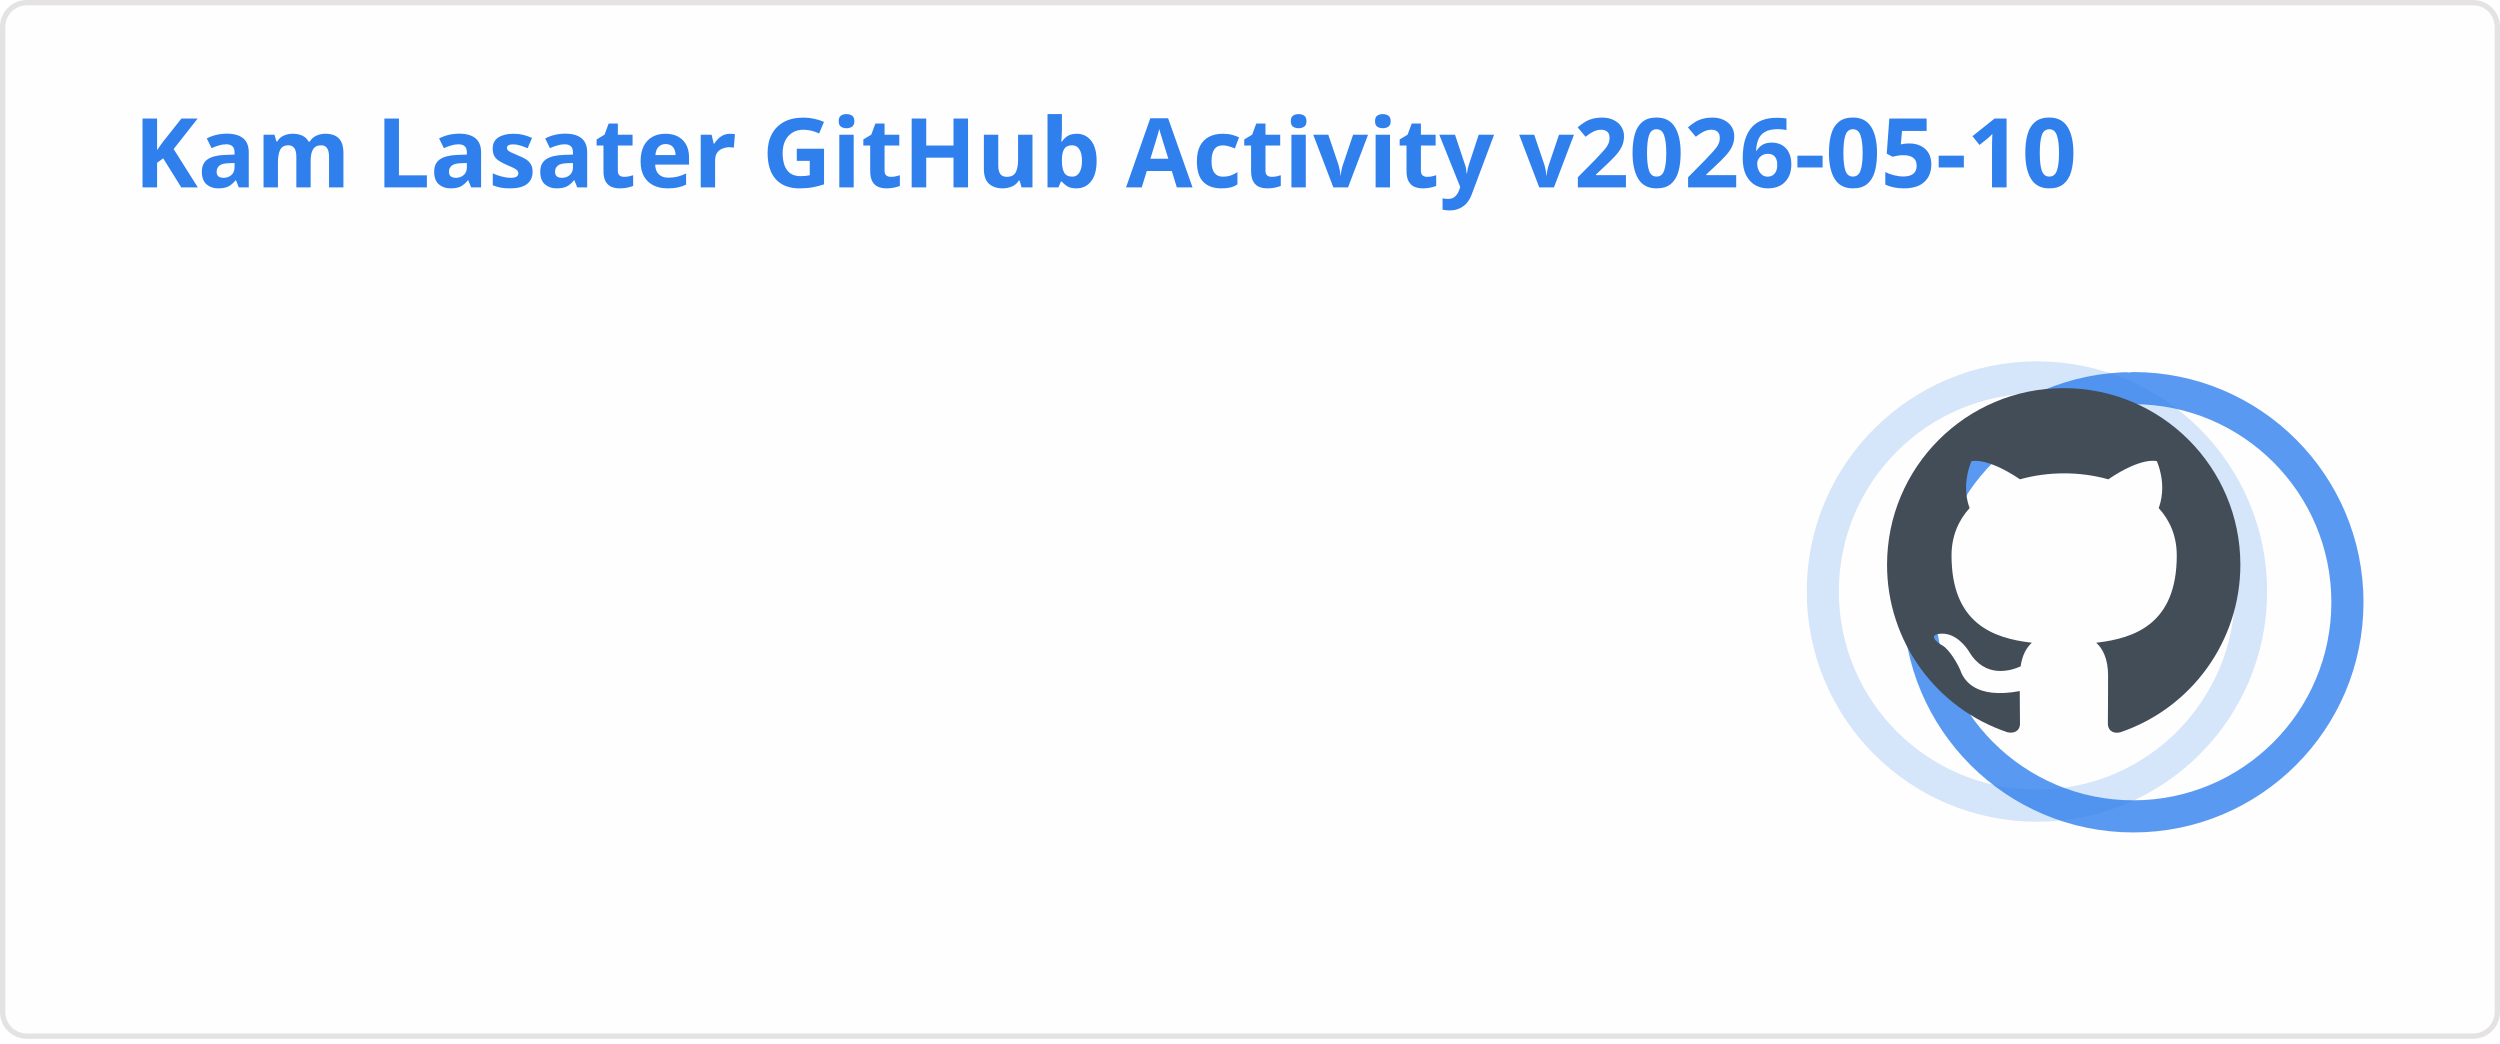
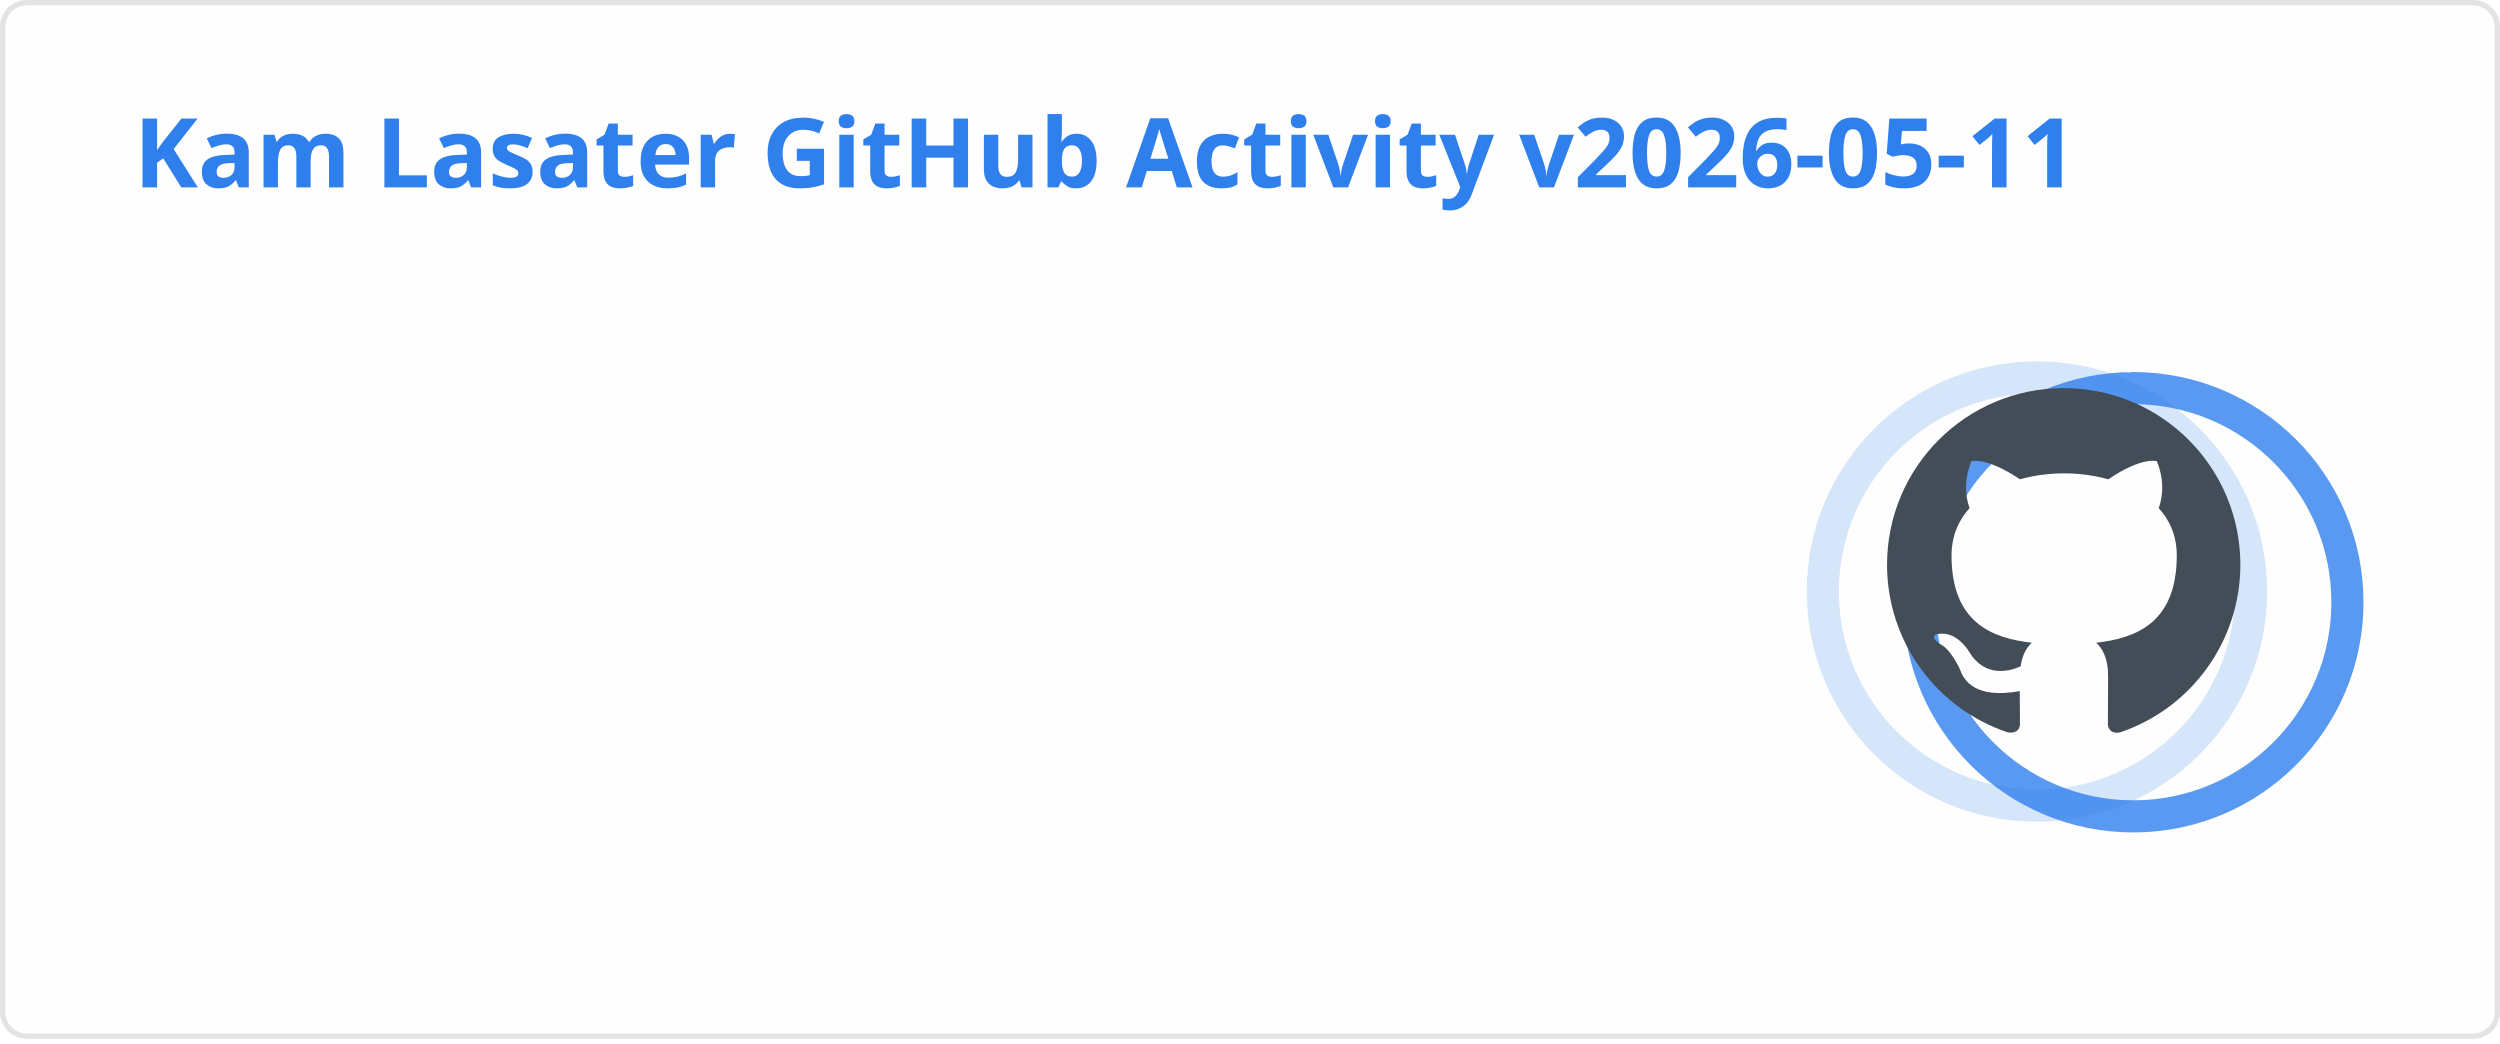
<svg xmlns="http://www.w3.org/2000/svg" width="467" height="195" viewBox="0 0 467 195" fill="none" role="img" aria-labelledby="descId">
  <style>
          .header {
            font: 600 18px 'Segoe UI', Ubuntu, Sans-Serif;
            fill: #2f80ed;
            animation: fadeInAnimation 0.8s ease-in-out forwards;
          }
          @supports(-moz-appearance: auto) {
            /* Selector detects Firefox */
            .header { font-size: 15.5px; }
          }
          
    .stat {
      font: 600 14px 'Segoe UI', Ubuntu, "Helvetica Neue", Sans-Serif; fill: #434d58;
    }
    @supports(-moz-appearance: auto) {
      /* Selector detects Firefox */
      .stat { font-size:12px; }
    }
    .stagger {
      opacity: 0;
      animation: fadeInAnimation 0.3s ease-in-out forwards;
    }
    .rank-text {
      font: 800 24px 'Segoe UI', Ubuntu, Sans-Serif; fill: #434d58;
      animation: scaleInAnimation 0.3s ease-in-out forwards;
    }
    .rank-percentile-header {
      font-size: 14px;
    }
    .rank-percentile-text {
      font-size: 16px;
    }
    
    .not_bold { font-weight: 400 }
    .bold { font-weight: 700 }
    .icon {
      fill: #4c71f2;
      display: block;
    }

    .rank-circle-rim {
      stroke: #2f80ed;
      fill: none;
      stroke-width: 6;
      opacity: 0.2;
    }
    .rank-circle {
      stroke: #2f80ed;
      stroke-dasharray: 250;
      fill: none;
      stroke-width: 6;
      stroke-linecap: round;
      opacity: 0.8;
      transform-origin: -10px 8px;
      transform: rotate(-90deg);
      animation: rankAnimation 1s forwards ease-in-out;
    }
    
    @keyframes rankAnimation {
      from {
        stroke-dashoffset: 251.327;
      }
      to {
-         stroke-dashoffset: 74.969;
+         stroke-dashoffset: 74.962;
      }
    }
  
  

          
      /* Animations */
      @keyframes scaleInAnimation {
        from {
          transform: translate(-5px, 5px) scale(0);
        }
        to {
          transform: translate(-5px, 5px) scale(1);
        }
      }
      @keyframes fadeInAnimation {
        from {
          opacity: 0;
        }
        to {
          opacity: 1;
        }
      }
    
          * { animation-duration: 0s !important; animation-delay: 0s !important; }
        </style>
  <rect data-testid="card-bg" x="0.5" y="0.5" rx="4.5" height="99%" stroke="#e4e2e2" width="466" fill="#fffefe" stroke-opacity="1" />
  <g data-testid="card-title" transform="translate(25, 35)">
    <g transform="translate(0, 0)">
-       <text x="0" y="0" class="header" data-testid="header">Kam Lasater GitHub Activity v2026-05-10</text>
+       <text x="0" y="0" class="header" data-testid="header">Kam Lasater GitHub Activity v2026-05-11</text>
    </g>
  </g>
  <g data-testid="main-card-body" transform="translate(0, 55)">
    <g data-testid="rank-circle" transform="translate(390.5, 47.5)">
      <circle class="rank-circle-rim" cx="-10" cy="8" r="40" />
      <circle class="rank-circle" cx="-10" cy="8" r="40" />
      <g class="rank-text">
        <svg x="-38" y="-30" height="66" width="66" aria-hidden="true" viewBox="0 0 16 16" version="1.1" data-view-component="true" data-testid="github-rank-icon">
          <path d="M8 0c4.42 0 8 3.58 8 8a8.013 8.013 0 0 1-5.45 7.59c-.4.08-.55-.17-.55-.38 0-.27.01-1.13.01-2.2 0-.75-.25-1.23-.54-1.48 1.78-.2 3.65-.88 3.65-3.95 0-.88-.31-1.59-.82-2.15.08-.2.36-1.02-.08-2.12 0 0-.67-.22-2.2.82-.64-.18-1.32-.27-2-.27-.68 0-1.36.09-2 .27-1.53-1.03-2.2-.82-2.2-.82-.44 1.1-.16 1.92-.08 2.12-.51.56-.82 1.28-.82 2.15 0 3.06 1.86 3.75 3.64 3.95-.23.2-.44.55-.51 1.07-.46.21-1.61.55-2.33-.66-.15-.24-.6-.83-1.23-.82-.67.01-.27.38.01.53.34.19.73.9.82 1.13.16.45.68 1.31 2.69.94 0 .67.01 1.3.01 1.49 0 .21-.15.45-.55.38A7.995 7.995 0 0 1 0 8c0-4.42 3.58-8 8-8Z" />
        </svg>
      </g>
    </g>
    <svg x="0" y="0">
      <g transform="translate(0, 0)">
        <g class="stagger" style="animation-delay: 450ms" transform="translate(25, 0)">
          <svg data-testid="icon" class="icon" viewBox="0 0 16 16" version="1.1" width="16" height="16">
            <path fill-rule="evenodd" d="M8 .25a.75.75 0 01.673.418l1.882 3.815 4.21.612a.75.75 0 01.416 1.279l-3.046 2.97.719 4.192a.75.75 0 01-1.088.791L8 12.347l-3.766 1.98a.75.75 0 01-1.088-.79l.72-4.194L.818 6.374a.75.75 0 01.416-1.28l4.21-.611L7.327.668A.75.75 0 018 .25zm0 2.445L6.615 5.5a.75.75 0 01-.564.41l-3.097.45 2.24 2.184a.75.75 0 01.216.664l-.528 3.084 2.769-1.456a.75.75 0 01.698 0l2.77 1.456-.53-3.084a.75.75 0 01.216-.664l2.24-2.183-3.096-.45a.75.75 0 01-.564-.41L8 2.694v.001z" />
          </svg>
          <text class="stat  bold" x="25" y="12.5">Total Stars Earned:</text>
          <text class="stat  bold" x="219.01" y="12.5" data-testid="stars">19</text>
        </g>
      </g>
      <g transform="translate(0, 25)">
        <g class="stagger" style="animation-delay: 600ms" transform="translate(25, 0)">
          <svg data-testid="icon" class="icon" viewBox="0 0 16 16" version="1.1" width="16" height="16">
            <path fill-rule="evenodd" d="M1.643 3.143L.427 1.927A.25.25 0 000 2.104V5.75c0 .138.112.25.25.25h3.646a.25.25 0 00.177-.427L2.715 4.215a6.5 6.5 0 11-1.18 4.458.75.75 0 10-1.493.154 8.001 8.001 0 101.6-5.684zM7.75 4a.75.75 0 01.75.75v2.992l2.028.812a.75.75 0 01-.557 1.392l-2.5-1A.75.75 0 017 8.25v-3.5A.75.75 0 017.75 4z" />
          </svg>
          <text class="stat  bold" x="25" y="12.5">Total Commits (last year):</text>
          <text class="stat  bold" x="219.01" y="12.5" data-testid="commits">1.8k</text>
        </g>
      </g>
      <g transform="translate(0, 50)">
        <g class="stagger" style="animation-delay: 750ms" transform="translate(25, 0)">
          <svg data-testid="icon" class="icon" viewBox="0 0 16 16" version="1.1" width="16" height="16">
            <path fill-rule="evenodd" d="M7.177 3.073L9.573.677A.25.25 0 0110 .854v4.792a.25.25 0 01-.427.177L7.177 3.427a.25.25 0 010-.354zM3.75 2.5a.75.75 0 100 1.5.75.75 0 000-1.5zm-2.25.75a2.25 2.25 0 113 2.122v5.256a2.251 2.251 0 11-1.5 0V5.372A2.25 2.25 0 011.5 3.25zM11 2.5h-1V4h1a1 1 0 011 1v5.628a2.251 2.251 0 101.5 0V5A2.5 2.5 0 0011 2.5zm1 10.25a.75.75 0 111.5 0 .75.75 0 01-1.5 0zM3.75 12a.75.75 0 100 1.5.75.75 0 000-1.5z" />
          </svg>
          <text class="stat  bold" x="25" y="12.5">Total PRs:</text>
-           <text class="stat  bold" x="219.01" y="12.5" data-testid="prs">508</text>
+           <text class="stat  bold" x="219.01" y="12.5" data-testid="prs">511</text>
        </g>
      </g>
      <g transform="translate(0, 75)">
        <g class="stagger" style="animation-delay: 900ms" transform="translate(25, 0)">
          <svg data-testid="icon" class="icon" viewBox="0 0 16 16" version="1.1" width="16" height="16">
            <path fill-rule="evenodd" d="M8 1.5a6.5 6.5 0 100 13 6.5 6.5 0 000-13zM0 8a8 8 0 1116 0A8 8 0 010 8zm9 3a1 1 0 11-2 0 1 1 0 012 0zm-.25-6.25a.75.75 0 00-1.5 0v3.5a.75.75 0 001.5 0v-3.5z" />
          </svg>
          <text class="stat  bold" x="25" y="12.5">Total Issues:</text>
          <text class="stat  bold" x="219.01" y="12.5" data-testid="issues">71</text>
        </g>
      </g>
      <g transform="translate(0, 100)">
        <g class="stagger" style="animation-delay: 1050ms" transform="translate(25, 0)">
          <svg data-testid="icon" class="icon" viewBox="0 0 16 16" version="1.1" width="16" height="16">
            <path fill-rule="evenodd" d="M2 2.5A2.5 2.5 0 014.5 0h8.75a.75.75 0 01.75.75v12.5a.75.75 0 01-.75.75h-2.5a.75.75 0 110-1.5h1.75v-2h-8a1 1 0 00-.714 1.7.75.75 0 01-1.072 1.05A2.495 2.495 0 012 11.5v-9zm10.5-1V9h-8c-.356 0-.694.074-1 .208V2.5a1 1 0 011-1h8zM5 12.25v3.25a.25.25 0 00.4.2l1.45-1.087a.25.25 0 01.3 0L8.6 15.7a.25.25 0 00.4-.2v-3.25a.25.25 0 00-.25-.25h-3.5a.25.25 0 00-.25.25z" />
          </svg>
          <text class="stat  bold" x="25" y="12.5">Contributed to (last year):</text>
          <text class="stat  bold" x="219.01" y="12.5" data-testid="contribs">17</text>
        </g>
      </g>
    </svg>
  </g>
</svg>
